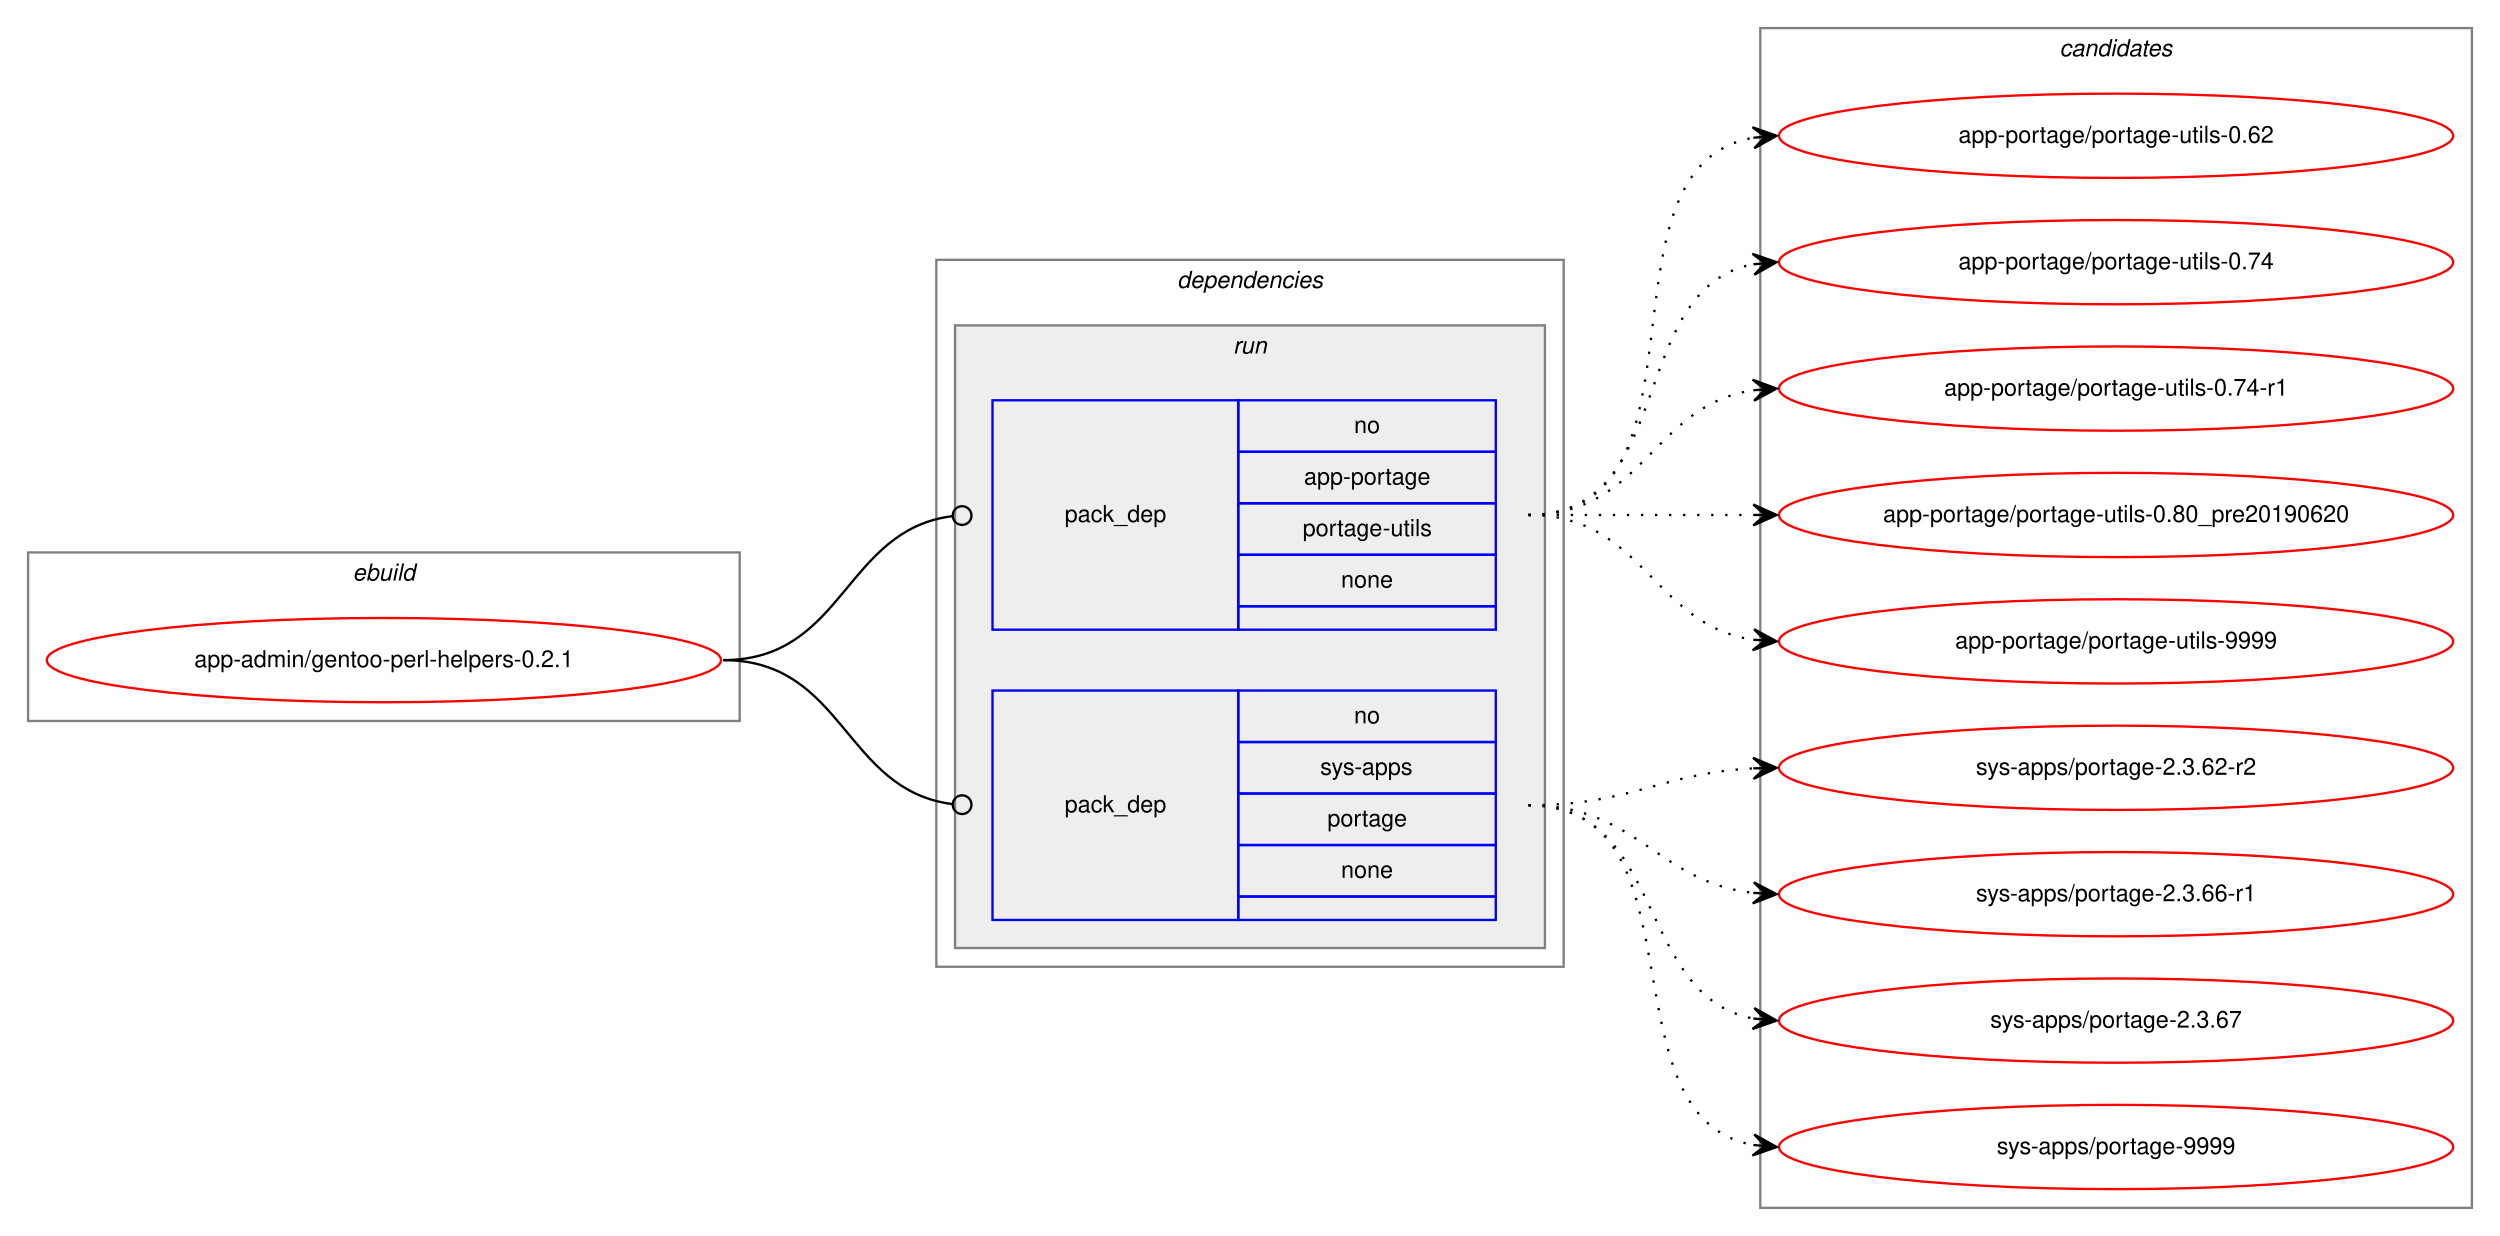
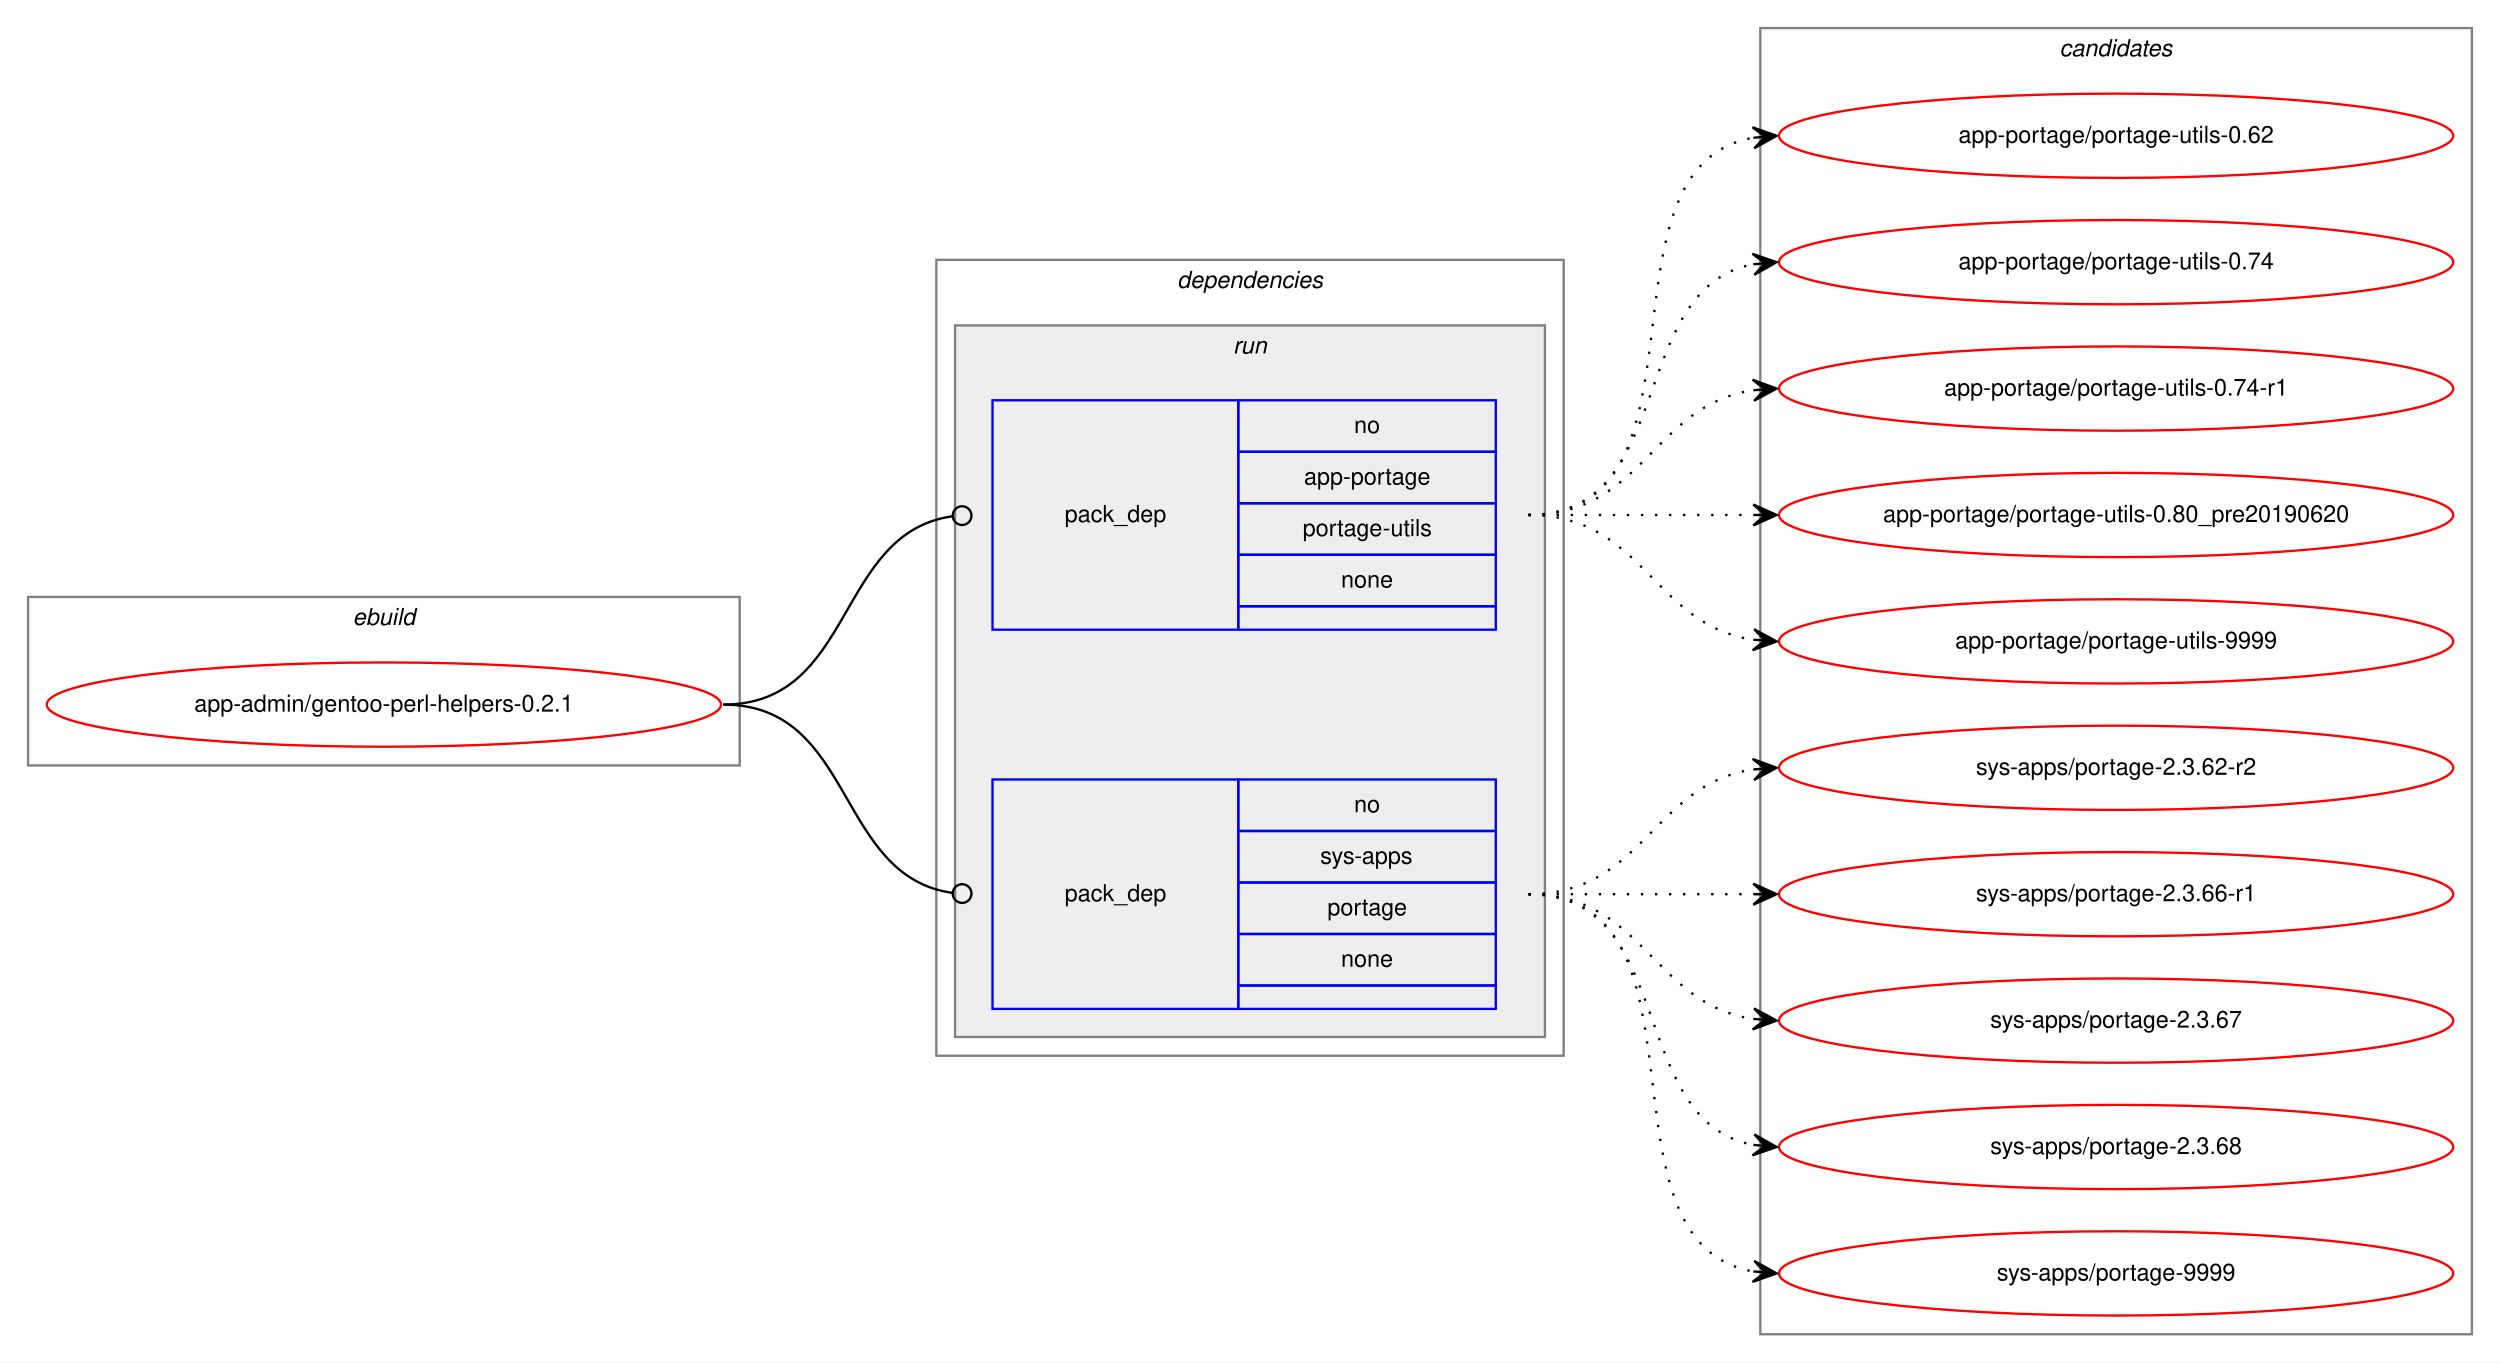
- <svg xmlns="http://www.w3.org/2000/svg" xmlns:xlink="http://www.w3.org/1999/xlink" width="1068pt" height="528pt" viewBox="0.00 0.00 1068.00 528.00">
-   <g id="graph0" class="graph" transform="scale(1 1) rotate(0) translate(4 524)">
-     <polygon fill="white" stroke="transparent" points="-4,4 -4,-524 1064,-524 1064,4 -4,4" />
+ <svg xmlns="http://www.w3.org/2000/svg" xmlns:xlink="http://www.w3.org/1999/xlink" width="1068pt" height="582pt" viewBox="0.00 0.00 1068.00 582.00">
+   <g id="graph0" class="graph" transform="scale(1 1) rotate(0) translate(4 578)">
+     <polygon fill="white" stroke="transparent" points="-4,4 -4,-578 1064,-578 1064,4 -4,4" />
    <g id="clust1" class="cluster">
-       <polygon fill="none" stroke="gray" points="8,-216 8,-288 312,-288 312,-216 8,-216" />
-       <text text-anchor="start" x="146.66" y="-276" font-family="Helvetica,sans-Serif" font-style="italic" font-size="10.00">ebuild</text>
+       <polygon fill="none" stroke="gray" points="8,-251 8,-323 312,-323 312,-251 8,-251" />
+       <text text-anchor="start" x="146.66" y="-311" font-family="Helvetica,sans-Serif" font-style="italic" font-size="10.00">ebuild</text>
    </g>
    <g id="clust2" class="cluster">
-       <polygon fill="none" stroke="gray" points="396,-111 396,-413 664,-413 664,-111 396,-111" />
-       <text text-anchor="start" x="498.88" y="-401" font-family="Helvetica,sans-Serif" font-style="italic" font-size="10.00">dependencies</text>
+       <polygon fill="none" stroke="gray" points="396,-127 396,-467 664,-467 664,-127 396,-127" />
+       <text text-anchor="start" x="498.88" y="-455" font-family="Helvetica,sans-Serif" font-style="italic" font-size="10.00">dependencies</text>
    </g>
    <g id="clust5" class="cluster">
-       <polygon fill="#eeeeee" stroke="gray" points="404,-119 404,-385 656,-385 656,-119 404,-119" />
-       <text text-anchor="start" x="522.78" y="-373" font-family="Helvetica,sans-Serif" font-style="italic" font-size="10.00">run</text>
+       <polygon fill="#eeeeee" stroke="gray" points="404,-135 404,-439 656,-439 656,-135 404,-135" />
+       <text text-anchor="start" x="522.78" y="-427" font-family="Helvetica,sans-Serif" font-style="italic" font-size="10.00">run</text>
    </g>
    <g id="clust8" class="cluster">
-       <polygon fill="none" stroke="gray" points="748,-8 748,-512 1052,-512 1052,-8 748,-8" />
-       <text text-anchor="start" x="875.82" y="-500" font-family="Helvetica,sans-Serif" font-style="italic" font-size="10.00">candidates</text>
+       <polygon fill="none" stroke="gray" points="748,-8 748,-566 1052,-566 1052,-8 748,-8" />
+       <text text-anchor="start" x="875.82" y="-554" font-family="Helvetica,sans-Serif" font-style="italic" font-size="10.00">candidates</text>
    </g>
    <g id="node1" class="node">
      <g id="a_node1">
        <a xlink:href="../app-admin/gentoo-perl-helpers-0.2.1.svg" xlink:title="app-admin/gentoo-perl-helpers-0.2.1">
-           <ellipse fill="none" stroke="red" cx="160" cy="-242" rx="144" ry="18" />
-           <text text-anchor="middle" x="160" y="-239" font-family="Helvetica,sans-Serif" font-size="10.00">app-admin/gentoo-perl-helpers-0.2.1</text>
+           <ellipse fill="none" stroke="red" cx="160" cy="-277" rx="144" ry="18" />
+           <text text-anchor="middle" x="160" y="-274" font-family="Helvetica,sans-Serif" font-size="10.00">app-admin/gentoo-perl-helpers-0.2.1</text>
        </a>
      </g>
    </g>
    <g id="node2" class="node">
-       <polygon fill="none" stroke="blue" points="420,-255 420,-353 525,-353 525,-255 420,-255" />
-       <text text-anchor="start" x="450.82" y="-301" font-family="Helvetica,sans-Serif" font-size="10.00">pack_dep</text>
-       <polygon fill="none" stroke="blue" points="525,-331 525,-353 635,-353 635,-331 525,-331" />
-       <text text-anchor="start" x="574.44" y="-339" font-family="Helvetica,sans-Serif" font-size="10.00">no</text>
-       <polygon fill="none" stroke="blue" points="525,-309 525,-331 635,-331 635,-309 525,-309" />
-       <text text-anchor="start" x="553.05" y="-317" font-family="Helvetica,sans-Serif" font-size="10.00">app-portage</text>
-       <polygon fill="none" stroke="blue" points="525,-287 525,-309 635,-309 635,-287 525,-287" />
-       <text text-anchor="start" x="552.5" y="-295" font-family="Helvetica,sans-Serif" font-size="10.00">portage-utils</text>
-       <polygon fill="none" stroke="blue" points="525,-265 525,-287 635,-287 635,-265 525,-265" />
-       <text text-anchor="start" x="568.88" y="-273" font-family="Helvetica,sans-Serif" font-size="10.00">none</text>
-       <polygon fill="none" stroke="blue" points="525,-255 525,-265 635,-265 635,-255 525,-255" />
+       <polygon fill="none" stroke="blue" points="420,-309 420,-407 525,-407 525,-309 420,-309" />
+       <text text-anchor="start" x="450.82" y="-355" font-family="Helvetica,sans-Serif" font-size="10.00">pack_dep</text>
+       <polygon fill="none" stroke="blue" points="525,-385 525,-407 635,-407 635,-385 525,-385" />
+       <text text-anchor="start" x="574.44" y="-393" font-family="Helvetica,sans-Serif" font-size="10.00">no</text>
+       <polygon fill="none" stroke="blue" points="525,-363 525,-385 635,-385 635,-363 525,-363" />
+       <text text-anchor="start" x="553.05" y="-371" font-family="Helvetica,sans-Serif" font-size="10.00">app-portage</text>
+       <polygon fill="none" stroke="blue" points="525,-341 525,-363 635,-363 635,-341 525,-341" />
+       <text text-anchor="start" x="552.5" y="-349" font-family="Helvetica,sans-Serif" font-size="10.00">portage-utils</text>
+       <polygon fill="none" stroke="blue" points="525,-319 525,-341 635,-341 635,-319 525,-319" />
+       <text text-anchor="start" x="568.88" y="-327" font-family="Helvetica,sans-Serif" font-size="10.00">none</text>
+       <polygon fill="none" stroke="blue" points="525,-309 525,-319 635,-319 635,-309 525,-309" />
    </g>
    <g id="edge1" class="edge">
-       <path fill="none" stroke="black" d="M305,-242C356.7,-242 356.59,-297.63 402.83,-303.5" />
-       <ellipse fill="none" stroke="black" cx="407.01" cy="-303.76" rx="4" ry="4" />
+       <path fill="none" stroke="black" d="M305,-277C361.4,-277 352.77,-350.28 402.81,-357.44" />
+       <ellipse fill="none" stroke="black" cx="407.01" cy="-357.73" rx="4" ry="4" />
    </g>
    <g id="node3" class="node">
-       <polygon fill="none" stroke="blue" points="420,-131 420,-229 525,-229 525,-131 420,-131" />
-       <text text-anchor="start" x="450.82" y="-177" font-family="Helvetica,sans-Serif" font-size="10.00">pack_dep</text>
-       <polygon fill="none" stroke="blue" points="525,-207 525,-229 635,-229 635,-207 525,-207" />
-       <text text-anchor="start" x="574.44" y="-215" font-family="Helvetica,sans-Serif" font-size="10.00">no</text>
-       <polygon fill="none" stroke="blue" points="525,-185 525,-207 635,-207 635,-185 525,-185" />
-       <text text-anchor="start" x="560" y="-193" font-family="Helvetica,sans-Serif" font-size="10.00">sys-apps</text>
-       <polygon fill="none" stroke="blue" points="525,-163 525,-185 635,-185 635,-163 525,-163" />
-       <text text-anchor="start" x="563.05" y="-171" font-family="Helvetica,sans-Serif" font-size="10.00">portage</text>
-       <polygon fill="none" stroke="blue" points="525,-141 525,-163 635,-163 635,-141 525,-141" />
-       <text text-anchor="start" x="568.88" y="-149" font-family="Helvetica,sans-Serif" font-size="10.00">none</text>
-       <polygon fill="none" stroke="blue" points="525,-131 525,-141 635,-141 635,-131 525,-131" />
+       <polygon fill="none" stroke="blue" points="420,-147 420,-245 525,-245 525,-147 420,-147" />
+       <text text-anchor="start" x="450.82" y="-193" font-family="Helvetica,sans-Serif" font-size="10.00">pack_dep</text>
+       <polygon fill="none" stroke="blue" points="525,-223 525,-245 635,-245 635,-223 525,-223" />
+       <text text-anchor="start" x="574.44" y="-231" font-family="Helvetica,sans-Serif" font-size="10.00">no</text>
+       <polygon fill="none" stroke="blue" points="525,-201 525,-223 635,-223 635,-201 525,-201" />
+       <text text-anchor="start" x="560" y="-209" font-family="Helvetica,sans-Serif" font-size="10.00">sys-apps</text>
+       <polygon fill="none" stroke="blue" points="525,-179 525,-201 635,-201 635,-179 525,-179" />
+       <text text-anchor="start" x="563.05" y="-187" font-family="Helvetica,sans-Serif" font-size="10.00">portage</text>
+       <polygon fill="none" stroke="blue" points="525,-157 525,-179 635,-179 635,-157 525,-157" />
+       <text text-anchor="start" x="568.88" y="-165" font-family="Helvetica,sans-Serif" font-size="10.00">none</text>
+       <polygon fill="none" stroke="blue" points="525,-147 525,-157 635,-157 635,-147 525,-147" />
    </g>
    <g id="edge2" class="edge">
-       <path fill="none" stroke="black" d="M305,-242C356.7,-242 356.59,-186.37 402.83,-180.5" />
-       <ellipse fill="none" stroke="black" cx="407.01" cy="-180.24" rx="4" ry="4" />
+       <path fill="none" stroke="black" d="M305,-277C361.4,-277 352.77,-203.72 402.81,-196.56" />
+       <ellipse fill="none" stroke="black" cx="407.01" cy="-196.27" rx="4" ry="4" />
    </g>
    <g id="node4" class="node">
      <g id="a_node4">
        <a xlink:href="../app-portage/portage-utils-0.62.svg" xlink:title="app-portage/portage-utils-0.62">
-           <ellipse fill="none" stroke="red" cx="900" cy="-466" rx="144" ry="18" />
-           <text text-anchor="middle" x="900" y="-463" font-family="Helvetica,sans-Serif" font-size="10.00">app-portage/portage-utils-0.62</text>
+           <ellipse fill="none" stroke="red" cx="900" cy="-520" rx="144" ry="18" />
+           <text text-anchor="middle" x="900" y="-517" font-family="Helvetica,sans-Serif" font-size="10.00">app-portage/portage-utils-0.62</text>
        </a>
      </g>
    </g>
    <g id="edge3" class="edge">
-       <path fill="none" stroke="black" stroke-dasharray="1,5" d="M649,-304C731.35,-304 674.36,-452.38 744.73,-465.13" />
-       <polygon fill="black" stroke="black" points="755,-466 744.66,-469.64 750.02,-465.58 745.04,-465.15 745.04,-465.15 745.04,-465.15 750.02,-465.58 745.42,-460.67 755,-466 755,-466" />
+       <path fill="none" stroke="black" stroke-dasharray="1,5" d="M649,-358C731.35,-358 674.36,-506.38 744.73,-519.13" />
+       <polygon fill="black" stroke="black" points="755,-520 744.66,-523.64 750.02,-519.58 745.04,-519.15 745.04,-519.15 745.04,-519.15 750.02,-519.58 745.42,-514.67 755,-520 755,-520" />
    </g>
    <g id="node5" class="node">
      <g id="a_node5">
        <a xlink:href="../app-portage/portage-utils-0.74.svg" xlink:title="app-portage/portage-utils-0.74">
-           <ellipse fill="none" stroke="red" cx="900" cy="-412" rx="144" ry="18" />
-           <text text-anchor="middle" x="900" y="-409" font-family="Helvetica,sans-Serif" font-size="10.00">app-portage/portage-utils-0.74</text>
+           <ellipse fill="none" stroke="red" cx="900" cy="-466" rx="144" ry="18" />
+           <text text-anchor="middle" x="900" y="-463" font-family="Helvetica,sans-Serif" font-size="10.00">app-portage/portage-utils-0.74</text>
        </a>
      </g>
    </g>
    <g id="edge4" class="edge">
-       <path fill="none" stroke="black" stroke-dasharray="1,5" d="M649,-304C712.58,-304 690.58,-400.51 744.79,-411.07" />
-       <polygon fill="black" stroke="black" points="755,-412 744.63,-415.57 750.02,-411.54 745.04,-411.09 745.04,-411.09 745.04,-411.09 750.02,-411.54 745.45,-406.61 755,-412 755,-412" />
+       <path fill="none" stroke="black" stroke-dasharray="1,5" d="M649,-358C712.58,-358 690.58,-454.51 744.79,-465.07" />
+       <polygon fill="black" stroke="black" points="755,-466 744.63,-469.57 750.02,-465.54 745.04,-465.09 745.04,-465.09 745.04,-465.09 750.02,-465.54 745.45,-460.61 755,-466 755,-466" />
    </g>
    <g id="node6" class="node">
      <g id="a_node6">
        <a xlink:href="../app-portage/portage-utils-0.74-r1.svg" xlink:title="app-portage/portage-utils-0.74-r1">
-           <ellipse fill="none" stroke="red" cx="900" cy="-358" rx="144" ry="18" />
-           <text text-anchor="middle" x="900" y="-355" font-family="Helvetica,sans-Serif" font-size="10.00">app-portage/portage-utils-0.74-r1</text>
+           <ellipse fill="none" stroke="red" cx="900" cy="-412" rx="144" ry="18" />
+           <text text-anchor="middle" x="900" y="-409" font-family="Helvetica,sans-Serif" font-size="10.00">app-portage/portage-utils-0.74-r1</text>
        </a>
      </g>
    </g>
    <g id="edge5" class="edge">
-       <path fill="none" stroke="black" stroke-dasharray="1,5" d="M649,-304C698.26,-304 701.85,-350.87 744.86,-357.28" />
-       <polygon fill="black" stroke="black" points="755,-358 744.71,-361.78 750.01,-357.64 745.03,-357.29 745.03,-357.29 745.03,-357.29 750.01,-357.64 745.35,-352.8 755,-358 755,-358" />
+       <path fill="none" stroke="black" stroke-dasharray="1,5" d="M649,-358C698.26,-358 701.85,-404.87 744.86,-411.28" />
+       <polygon fill="black" stroke="black" points="755,-412 744.71,-415.78 750.01,-411.64 745.03,-411.29 745.03,-411.29 745.03,-411.29 750.01,-411.64 745.35,-406.8 755,-412 755,-412" />
    </g>
    <g id="node7" class="node">
      <g id="a_node7">
        <a xlink:href="../app-portage/portage-utils-0.80_pre20190620.svg" xlink:title="app-portage/portage-utils-0.80_pre20190620">
-           <ellipse fill="none" stroke="red" cx="900" cy="-304" rx="144" ry="18" />
-           <text text-anchor="middle" x="900" y="-301" font-family="Helvetica,sans-Serif" font-size="10.00">app-portage/portage-utils-0.80_pre20190620</text>
+           <ellipse fill="none" stroke="red" cx="900" cy="-358" rx="144" ry="18" />
+           <text text-anchor="middle" x="900" y="-355" font-family="Helvetica,sans-Serif" font-size="10.00">app-portage/portage-utils-0.80_pre20190620</text>
        </a>
      </g>
    </g>
    <g id="edge6" class="edge">
-       <path fill="none" stroke="black" stroke-dasharray="1,5" d="M649,-304C692.43,-304 705.83,-304 744.57,-304" />
-       <polygon fill="black" stroke="black" points="755,-304 745,-308.5 750,-304 745,-304 745,-304 745,-304 750,-304 745,-299.5 755,-304 755,-304" />
+       <path fill="none" stroke="black" stroke-dasharray="1,5" d="M649,-358C692.43,-358 705.83,-358 744.57,-358" />
+       <polygon fill="black" stroke="black" points="755,-358 745,-362.5 750,-358 745,-358 745,-358 745,-358 750,-358 745,-353.5 755,-358 755,-358" />
    </g>
    <g id="node8" class="node">
      <g id="a_node8">
        <a xlink:href="../app-portage/portage-utils-9999.svg" xlink:title="app-portage/portage-utils-9999">
-           <ellipse fill="none" stroke="red" cx="900" cy="-250" rx="144" ry="18" />
-           <text text-anchor="middle" x="900" y="-247" font-family="Helvetica,sans-Serif" font-size="10.00">app-portage/portage-utils-9999</text>
+           <ellipse fill="none" stroke="red" cx="900" cy="-304" rx="144" ry="18" />
+           <text text-anchor="middle" x="900" y="-301" font-family="Helvetica,sans-Serif" font-size="10.00">app-portage/portage-utils-9999</text>
        </a>
      </g>
    </g>
    <g id="edge7" class="edge">
-       <path fill="none" stroke="black" stroke-dasharray="1,5" d="M649,-304C698.26,-304 701.85,-257.13 744.86,-250.72" />
-       <polygon fill="black" stroke="black" points="755,-250 745.35,-255.2 750.01,-250.36 745.03,-250.71 745.03,-250.71 745.03,-250.71 750.01,-250.36 744.71,-246.22 755,-250 755,-250" />
+       <path fill="none" stroke="black" stroke-dasharray="1,5" d="M649,-358C698.26,-358 701.85,-311.13 744.86,-304.72" />
+       <polygon fill="black" stroke="black" points="755,-304 745.35,-309.2 750.01,-304.36 745.03,-304.71 745.03,-304.71 745.03,-304.71 750.01,-304.36 744.71,-300.22 755,-304 755,-304" />
    </g>
    <g id="node9" class="node">
      <g id="a_node9">
        <a xlink:href="../sys-apps/portage-2.3.62-r2.svg" xlink:title="sys-apps/portage-2.3.62-r2">
-           <ellipse fill="none" stroke="red" cx="900" cy="-196" rx="144" ry="18" />
-           <text text-anchor="middle" x="900" y="-193" font-family="Helvetica,sans-Serif" font-size="10.00">sys-apps/portage-2.3.62-r2</text>
+           <ellipse fill="none" stroke="red" cx="900" cy="-250" rx="144" ry="18" />
+           <text text-anchor="middle" x="900" y="-247" font-family="Helvetica,sans-Serif" font-size="10.00">sys-apps/portage-2.3.62-r2</text>
        </a>
      </g>
    </g>
    <g id="edge8" class="edge">
-       <path fill="none" stroke="black" stroke-dasharray="1,5" d="M649,-180C693.11,-180 705.56,-193.71 744.97,-195.75" />
-       <polygon fill="black" stroke="black" points="755,-196 744.89,-200.25 750,-195.87 745,-195.75 745,-195.75 745,-195.75 750,-195.87 745.12,-191.25 755,-196 755,-196" />
+       <path fill="none" stroke="black" stroke-dasharray="1,5" d="M649,-196C698.26,-196 701.85,-242.87 744.86,-249.28" />
+       <polygon fill="black" stroke="black" points="755,-250 744.71,-253.78 750.01,-249.64 745.03,-249.29 745.03,-249.29 745.03,-249.29 750.01,-249.64 745.35,-244.8 755,-250 755,-250" />
    </g>
    <g id="node10" class="node">
      <g id="a_node10">
        <a xlink:href="../sys-apps/portage-2.3.66-r1.svg" xlink:title="sys-apps/portage-2.3.66-r1">
-           <ellipse fill="none" stroke="red" cx="900" cy="-142" rx="144" ry="18" />
-           <text text-anchor="middle" x="900" y="-139" font-family="Helvetica,sans-Serif" font-size="10.00">sys-apps/portage-2.3.66-r1</text>
+           <ellipse fill="none" stroke="red" cx="900" cy="-196" rx="144" ry="18" />
+           <text text-anchor="middle" x="900" y="-193" font-family="Helvetica,sans-Serif" font-size="10.00">sys-apps/portage-2.3.66-r1</text>
        </a>
      </g>
    </g>
    <g id="edge9" class="edge">
-       <path fill="none" stroke="black" stroke-dasharray="1,5" d="M649,-180C695.43,-180 703.87,-147.29 744.81,-142.57" />
-       <polygon fill="black" stroke="black" points="755,-142 745.27,-147.05 750.01,-142.28 745.02,-142.56 745.02,-142.56 745.02,-142.56 750.01,-142.28 744.77,-138.06 755,-142 755,-142" />
+       <path fill="none" stroke="black" stroke-dasharray="1,5" d="M649,-196C692.43,-196 705.83,-196 744.57,-196" />
+       <polygon fill="black" stroke="black" points="755,-196 745,-200.5 750,-196 745,-196 745,-196 745,-196 750,-196 745,-191.5 755,-196 755,-196" />
    </g>
    <g id="node11" class="node">
      <g id="a_node11">
        <a xlink:href="../sys-apps/portage-2.3.67.svg" xlink:title="sys-apps/portage-2.3.67">
-           <ellipse fill="none" stroke="red" cx="900" cy="-88" rx="144" ry="18" />
-           <text text-anchor="middle" x="900" y="-85" font-family="Helvetica,sans-Serif" font-size="10.00">sys-apps/portage-2.3.67</text>
+           <ellipse fill="none" stroke="red" cx="900" cy="-142" rx="144" ry="18" />
+           <text text-anchor="middle" x="900" y="-139" font-family="Helvetica,sans-Serif" font-size="10.00">sys-apps/portage-2.3.67</text>
        </a>
      </g>
    </g>
    <g id="edge10" class="edge">
-       <path fill="none" stroke="black" stroke-dasharray="1,5" d="M649,-180C707.73,-180 694.54,-98.47 744.84,-88.91" />
-       <polygon fill="black" stroke="black" points="755,-88 745.44,-93.37 750.02,-88.45 745.04,-88.89 745.04,-88.89 745.04,-88.89 750.02,-88.45 744.64,-84.41 755,-88 755,-88" />
+       <path fill="none" stroke="black" stroke-dasharray="1,5" d="M649,-196C698.26,-196 701.85,-149.13 744.86,-142.72" />
+       <polygon fill="black" stroke="black" points="755,-142 745.35,-147.2 750.01,-142.36 745.03,-142.71 745.03,-142.71 745.03,-142.71 750.01,-142.36 744.71,-138.22 755,-142 755,-142" />
    </g>
    <g id="node12" class="node">
      <g id="a_node12">
+         <a xlink:href="../sys-apps/portage-2.3.68.svg" xlink:title="sys-apps/portage-2.3.68">
+           <ellipse fill="none" stroke="red" cx="900" cy="-88" rx="144" ry="18" />
+           <text text-anchor="middle" x="900" y="-85" font-family="Helvetica,sans-Serif" font-size="10.00">sys-apps/portage-2.3.68</text>
+         </a>
+       </g>
+     </g>
+     <g id="edge11" class="edge">
+       <path fill="none" stroke="black" stroke-dasharray="1,5" d="M649,-196C712.58,-196 690.58,-99.49 744.79,-88.93" />
+       <polygon fill="black" stroke="black" points="755,-88 745.45,-93.39 750.02,-88.46 745.04,-88.91 745.04,-88.91 745.04,-88.91 750.02,-88.46 744.63,-84.43 755,-88 755,-88" />
+     </g>
+     <g id="node13" class="node">
+       <g id="a_node13">
        <a xlink:href="../sys-apps/portage-9999.svg" xlink:title="sys-apps/portage-9999">
          <ellipse fill="none" stroke="red" cx="900" cy="-34" rx="144" ry="18" />
          <text text-anchor="middle" x="900" y="-31" font-family="Helvetica,sans-Serif" font-size="10.00">sys-apps/portage-9999</text>
        </a>
      </g>
    </g>
-     <g id="edge11" class="edge">
-       <path fill="none" stroke="black" stroke-dasharray="1,5" d="M649,-180C725.59,-180 679.43,-46.82 744.98,-34.86" />
-       <polygon fill="black" stroke="black" points="755,-34 745.42,-39.34 750.02,-34.43 745.04,-34.85 745.04,-34.85 745.04,-34.85 750.02,-34.43 744.65,-30.37 755,-34 755,-34" />
+     <g id="edge12" class="edge">
+       <path fill="none" stroke="black" stroke-dasharray="1,5" d="M649,-196C731.35,-196 674.36,-47.62 744.73,-34.87" />
+       <polygon fill="black" stroke="black" points="755,-34 745.42,-39.33 750.02,-34.42 745.04,-34.85 745.04,-34.85 745.04,-34.85 750.02,-34.42 744.66,-30.36 755,-34 755,-34" />
    </g>
  </g>
</svg>
